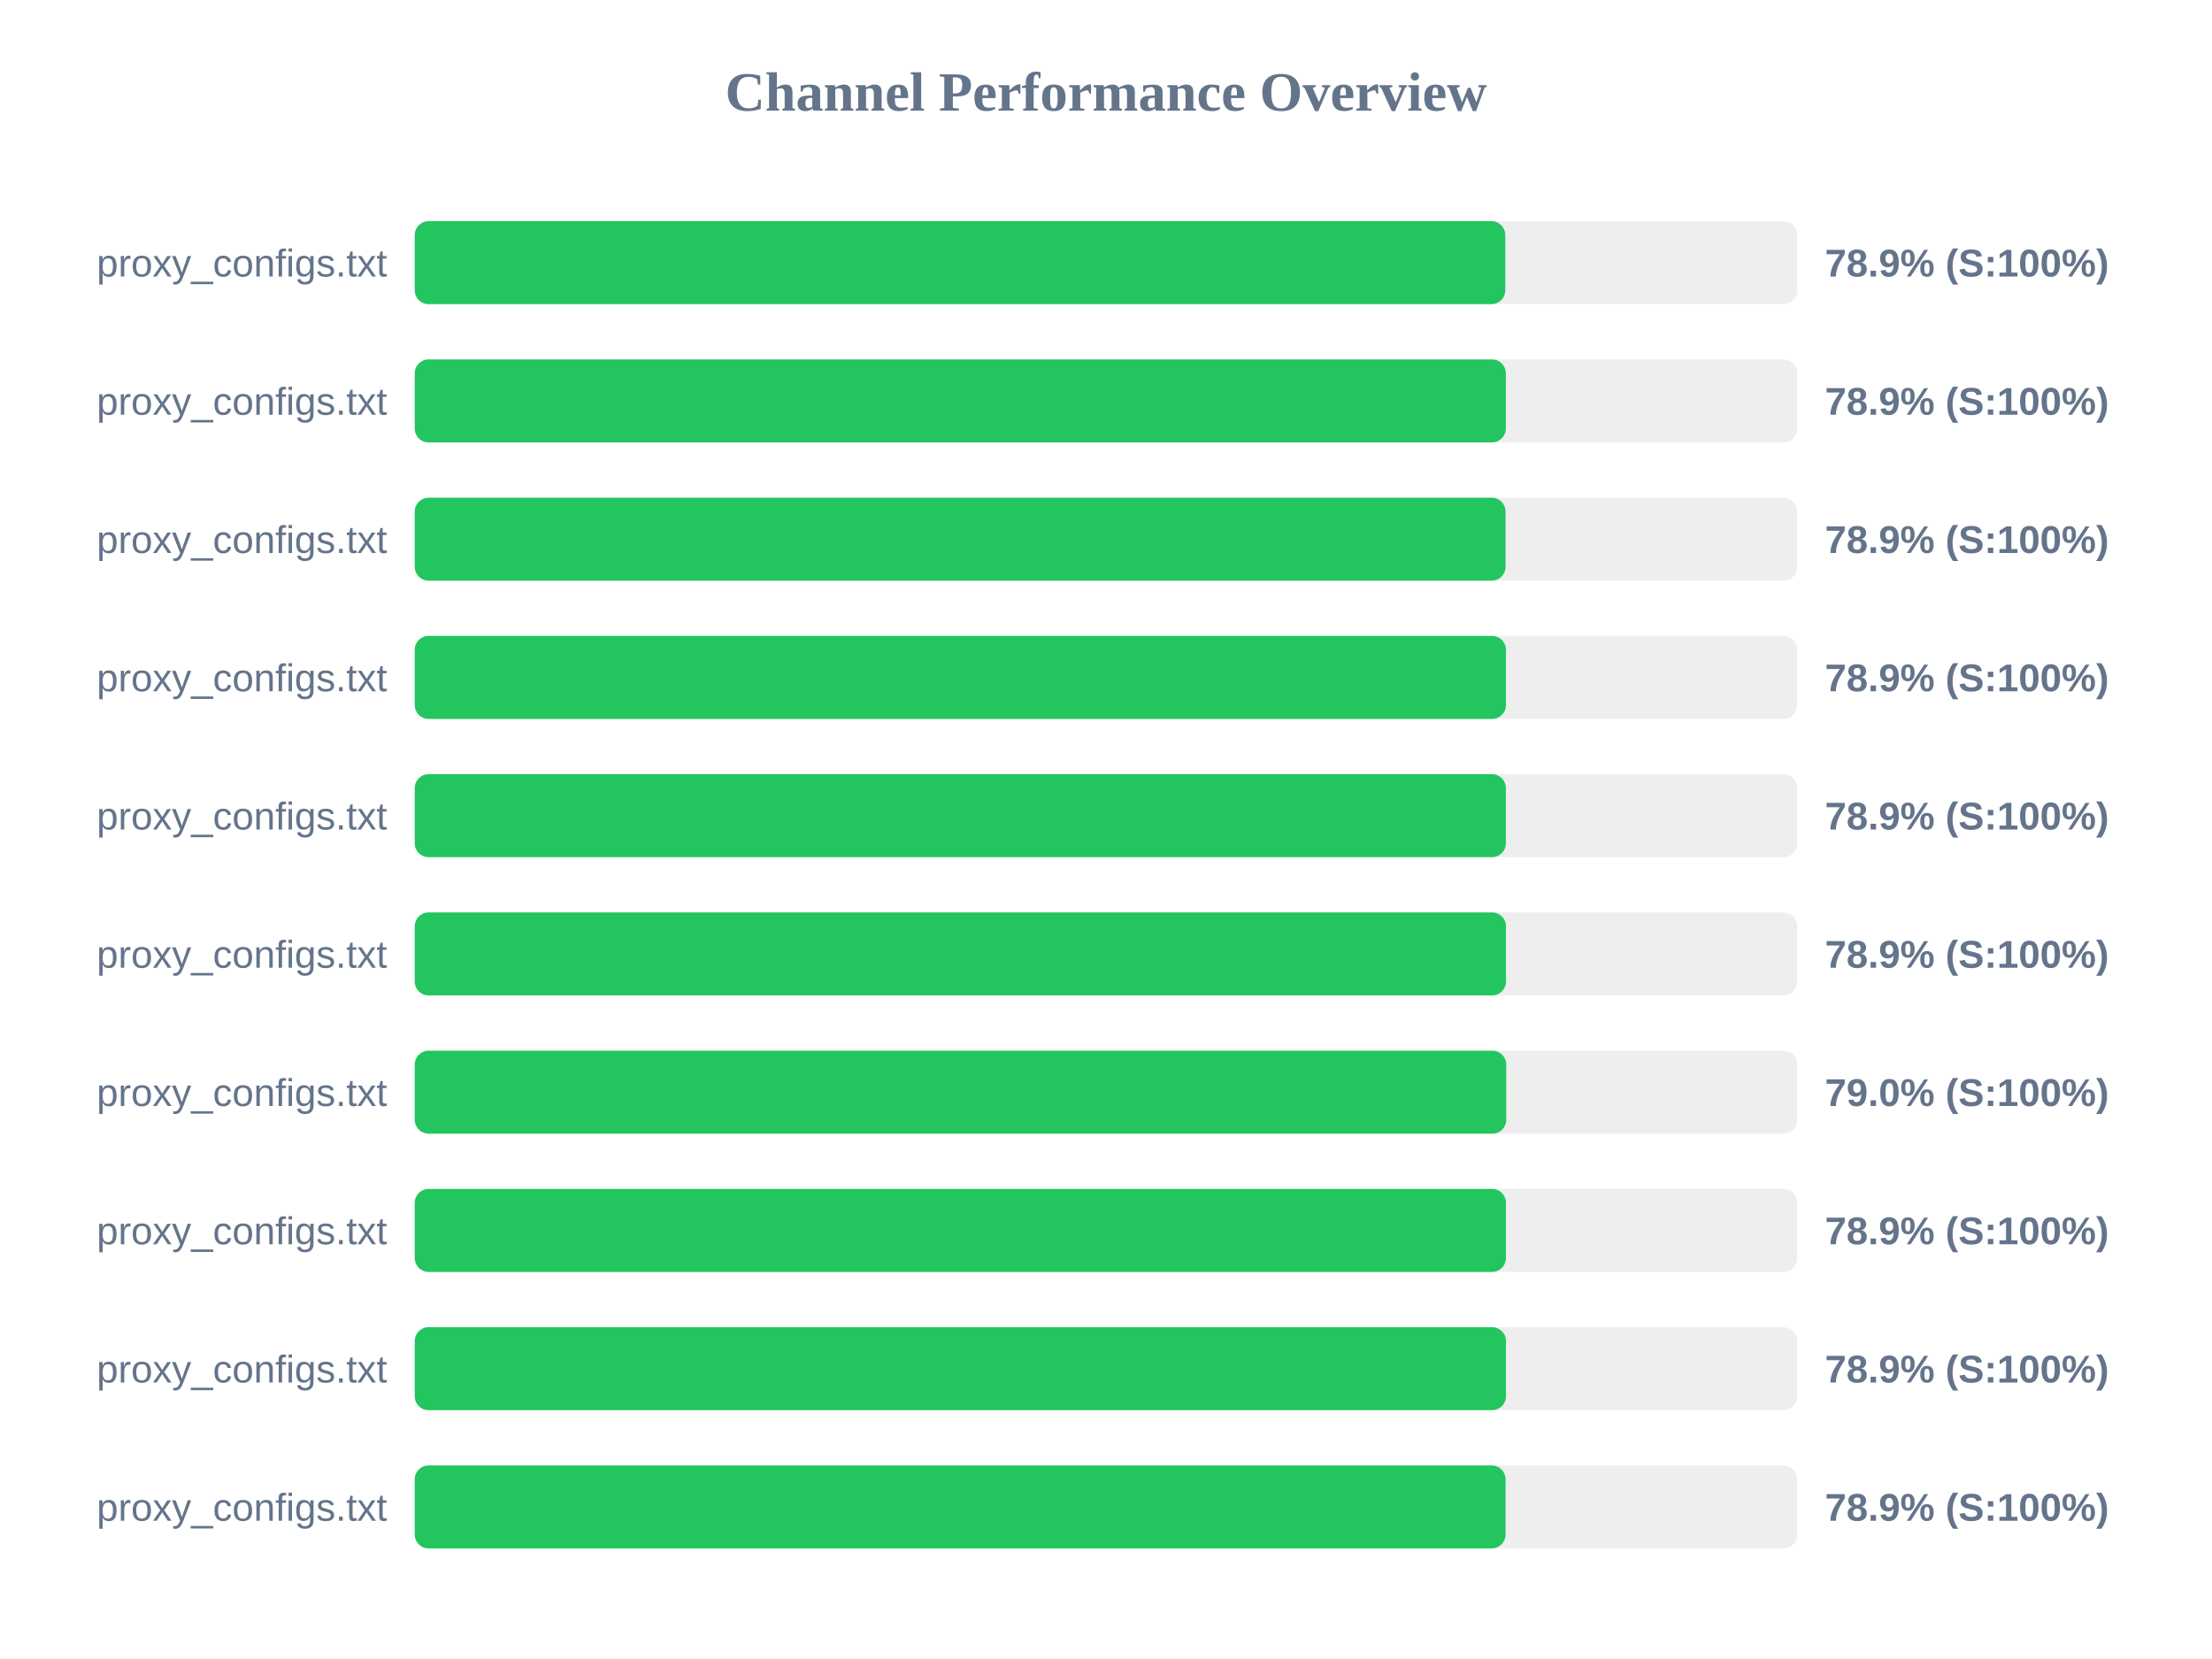
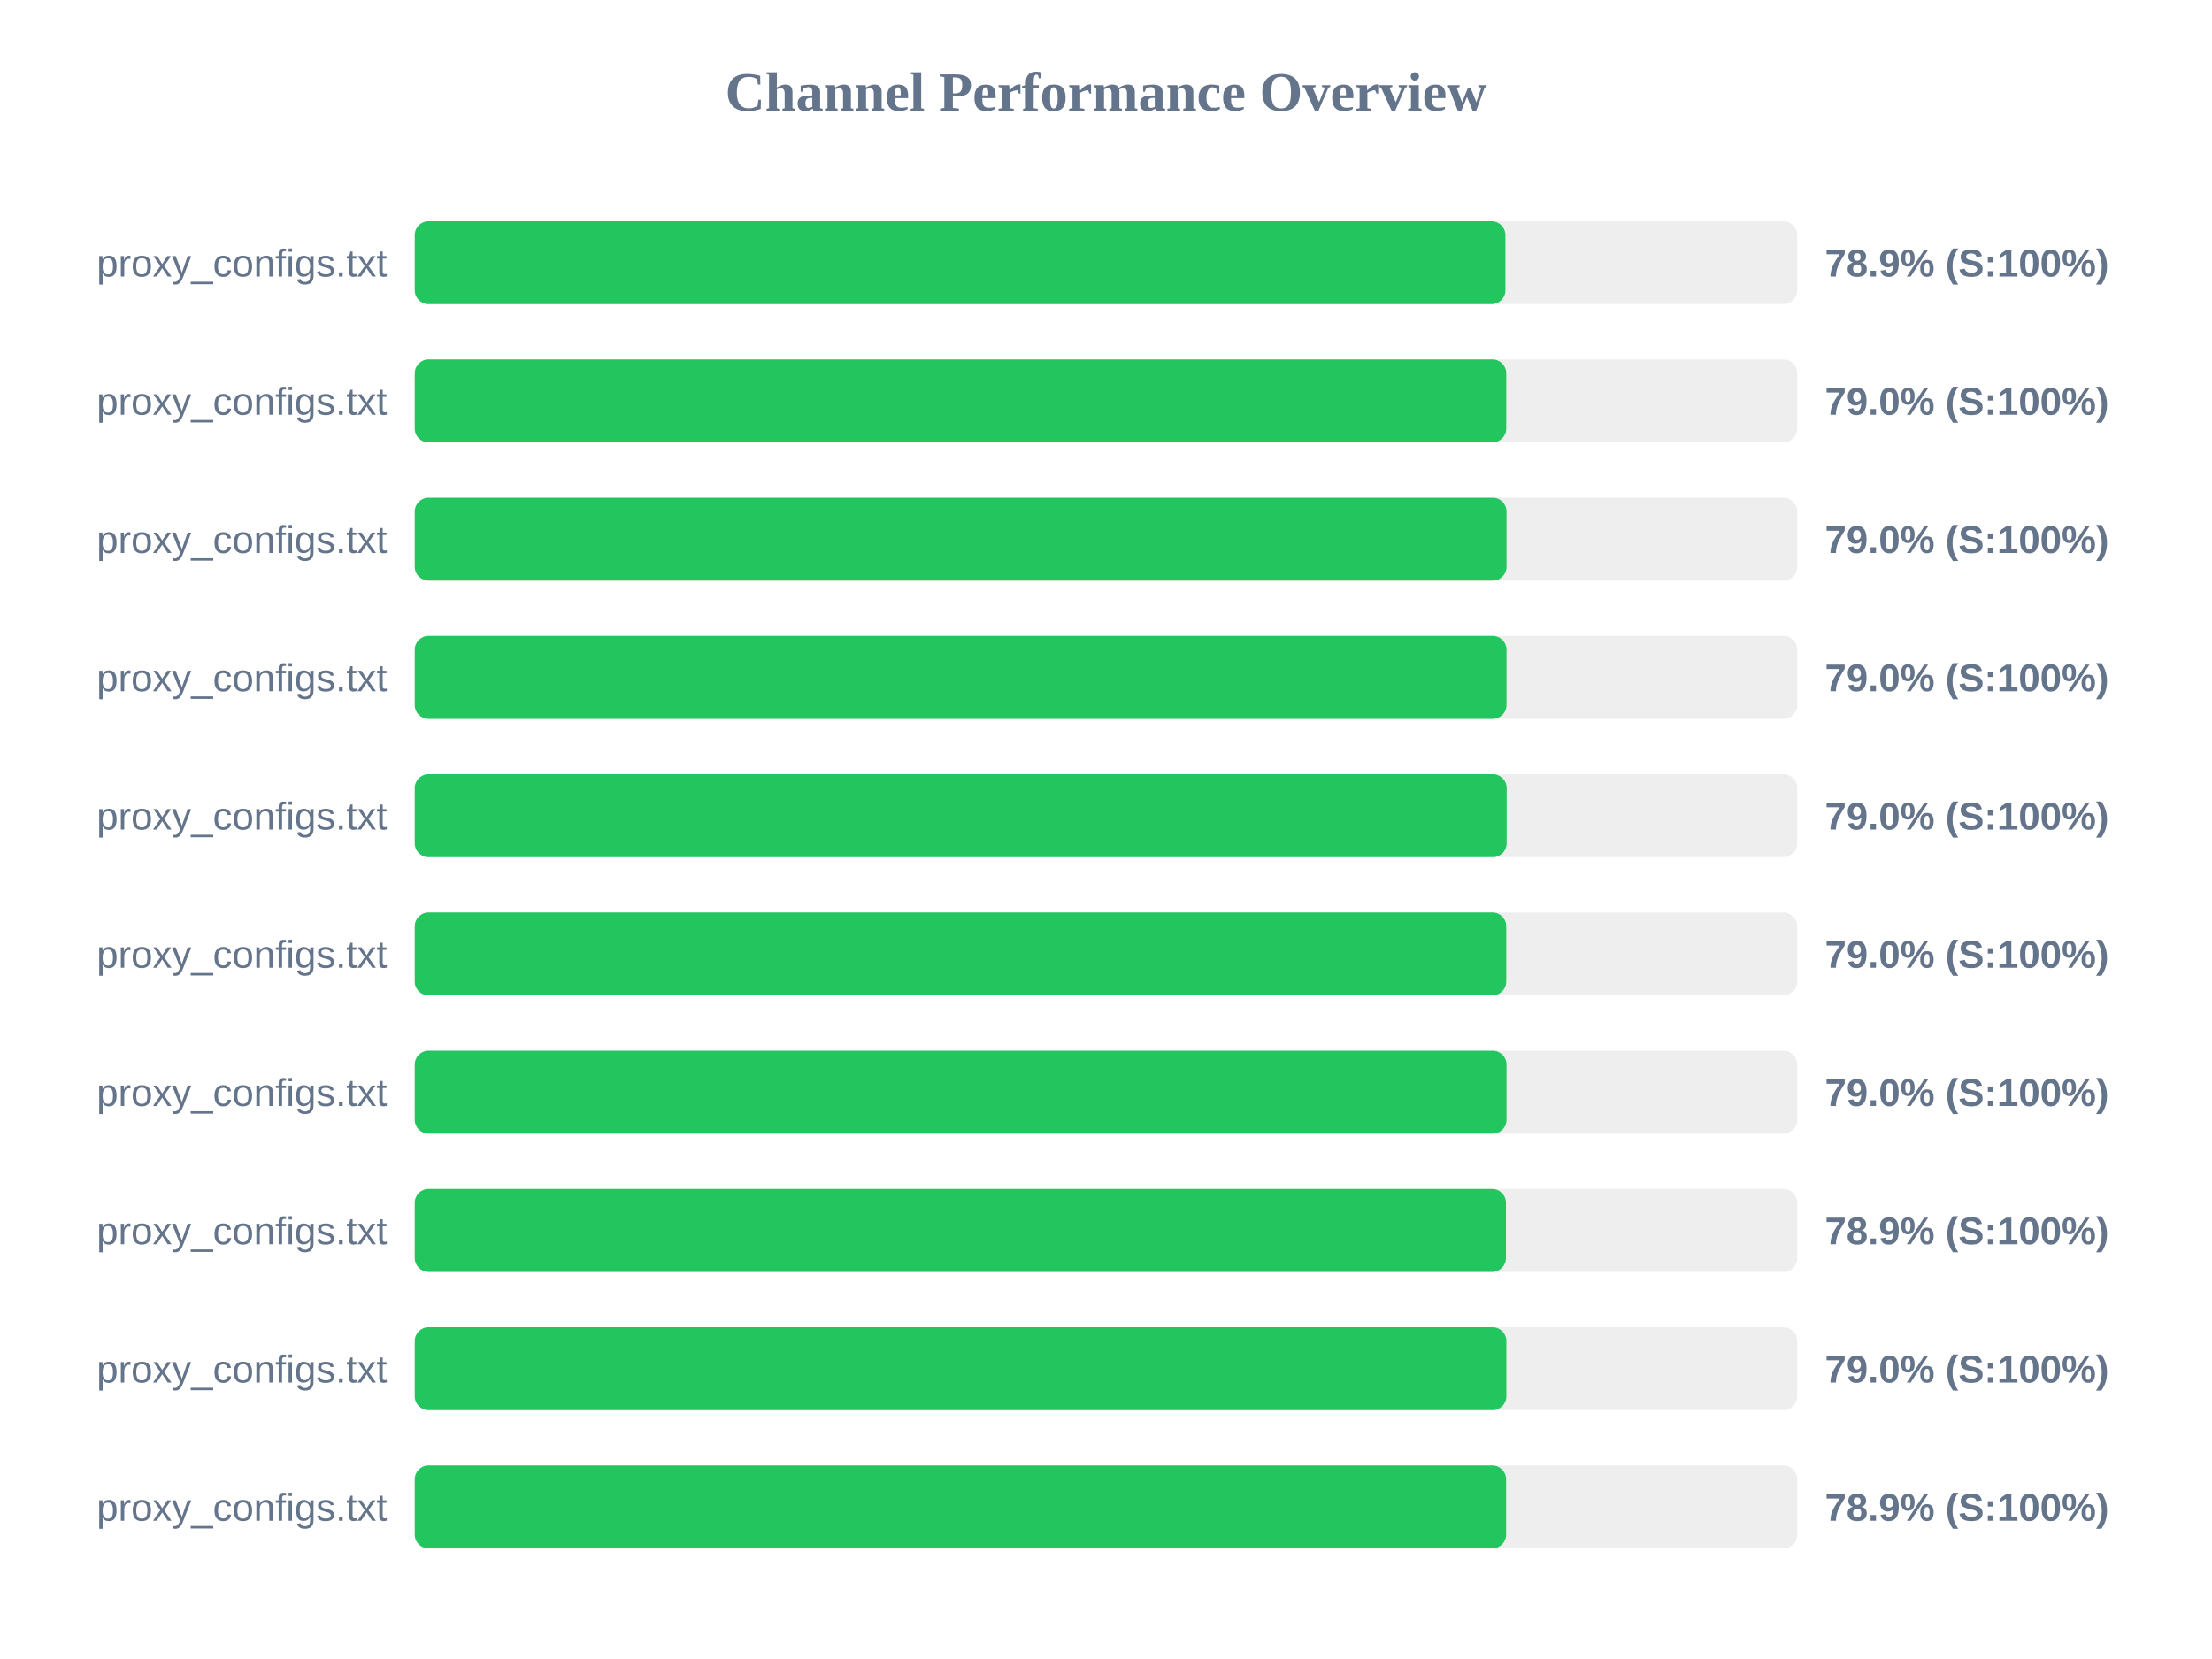
<svg xmlns="http://www.w3.org/2000/svg" width="800" height="600" version="1.1">
  <style>
        .row { font: 14px Arial; fill: #64748b; }
        .score { font: bold 14px Arial; fill: #64748b; }
    </style>
  <text x="400" y="40" text-anchor="middle" font-size="20px" font-weight="bold" fill="#64748b">Channel Performance Overview</text>
  <rect x="150" y="80" width="500" height="30" fill="#eee" rx="5" />
-   <rect x="150" y="80" width="394.4" height="30" fill="#22c55e" rx="5" />
+   <rect x="150" y="80" width="394.45" height="30" fill="#22c55e" rx="5" />
  <text x="140" y="100" text-anchor="end" class="row">proxy_configs.txt</text>
  <text x="660" y="100" text-anchor="start" class="score">78.9% (S:100%)</text>
  <rect x="150" y="130" width="500" height="30" fill="#eee" rx="5" />
-   <rect x="150" y="130" width="394.6" height="30" fill="#22c55e" rx="5" />
+   <rect x="150" y="130" width="394.75" height="30" fill="#22c55e" rx="5" />
  <text x="140" y="150" text-anchor="end" class="row">proxy_configs.txt</text>
-   <text x="660" y="150" text-anchor="start" class="score">78.9% (S:100%)</text>
+   <text x="660" y="150" text-anchor="start" class="score">79.0% (S:100%)</text>
  <rect x="150" y="180" width="500" height="30" fill="#eee" rx="5" />
-   <rect x="150" y="180" width="394.5" height="30" fill="#22c55e" rx="5" />
+   <rect x="150" y="180" width="394.85" height="30" fill="#22c55e" rx="5" />
  <text x="140" y="200" text-anchor="end" class="row">proxy_configs.txt</text>
-   <text x="660" y="200" text-anchor="start" class="score">78.9% (S:100%)</text>
+   <text x="660" y="200" text-anchor="start" class="score">79.0% (S:100%)</text>
  <rect x="150" y="230" width="500" height="30" fill="#eee" rx="5" />
-   <rect x="150" y="230" width="394.65" height="30" fill="#22c55e" rx="5" />
+   <rect x="150" y="230" width="394.85" height="30" fill="#22c55e" rx="5" />
  <text x="140" y="250" text-anchor="end" class="row">proxy_configs.txt</text>
-   <text x="660" y="250" text-anchor="start" class="score">78.9% (S:100%)</text>
+   <text x="660" y="250" text-anchor="start" class="score">79.0% (S:100%)</text>
  <rect x="150" y="280" width="500" height="30" fill="#eee" rx="5" />
-   <rect x="150" y="280" width="394.6" height="30" fill="#22c55e" rx="5" />
+   <rect x="150" y="280" width="394.9" height="30" fill="#22c55e" rx="5" />
  <text x="140" y="300" text-anchor="end" class="row">proxy_configs.txt</text>
-   <text x="660" y="300" text-anchor="start" class="score">78.9% (S:100%)</text>
+   <text x="660" y="300" text-anchor="start" class="score">79.0% (S:100%)</text>
  <rect x="150" y="330" width="500" height="30" fill="#eee" rx="5" />
-   <rect x="150" y="330" width="394.65" height="30" fill="#22c55e" rx="5" />
+   <rect x="150" y="330" width="394.75" height="30" fill="#22c55e" rx="5" />
  <text x="140" y="350" text-anchor="end" class="row">proxy_configs.txt</text>
-   <text x="660" y="350" text-anchor="start" class="score">78.9% (S:100%)</text>
+   <text x="660" y="350" text-anchor="start" class="score">79.0% (S:100%)</text>
  <rect x="150" y="380" width="500" height="30" fill="#eee" rx="5" />
-   <rect x="150" y="380" width="394.75" height="30" fill="#22c55e" rx="5" />
+   <rect x="150" y="380" width="394.85" height="30" fill="#22c55e" rx="5" />
  <text x="140" y="400" text-anchor="end" class="row">proxy_configs.txt</text>
  <text x="660" y="400" text-anchor="start" class="score">79.0% (S:100%)</text>
  <rect x="150" y="430" width="500" height="30" fill="#eee" rx="5" />
  <rect x="150" y="430" width="394.65" height="30" fill="#22c55e" rx="5" />
  <text x="140" y="450" text-anchor="end" class="row">proxy_configs.txt</text>
  <text x="660" y="450" text-anchor="start" class="score">78.9% (S:100%)</text>
  <rect x="150" y="480" width="500" height="30" fill="#eee" rx="5" />
-   <rect x="150" y="480" width="394.65" height="30" fill="#22c55e" rx="5" />
+   <rect x="150" y="480" width="394.8" height="30" fill="#22c55e" rx="5" />
  <text x="140" y="500" text-anchor="end" class="row">proxy_configs.txt</text>
-   <text x="660" y="500" text-anchor="start" class="score">78.9% (S:100%)</text>
+   <text x="660" y="500" text-anchor="start" class="score">79.0% (S:100%)</text>
  <rect x="150" y="530" width="500" height="30" fill="#eee" rx="5" />
-   <rect x="150" y="530" width="394.5" height="30" fill="#22c55e" rx="5" />
+   <rect x="150" y="530" width="394.7" height="30" fill="#22c55e" rx="5" />
  <text x="140" y="550" text-anchor="end" class="row">proxy_configs.txt</text>
  <text x="660" y="550" text-anchor="start" class="score">78.9% (S:100%)</text>
</svg>
